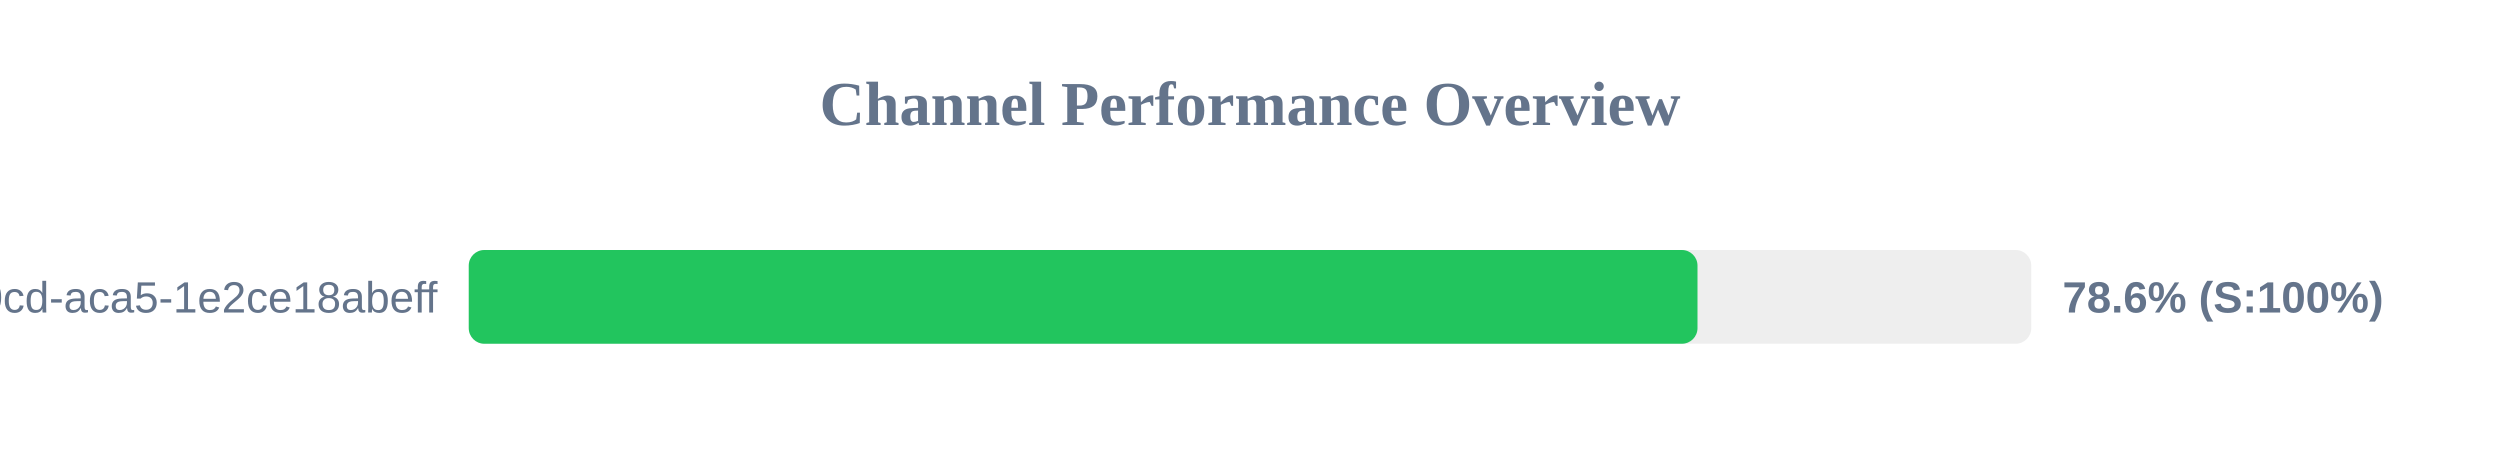
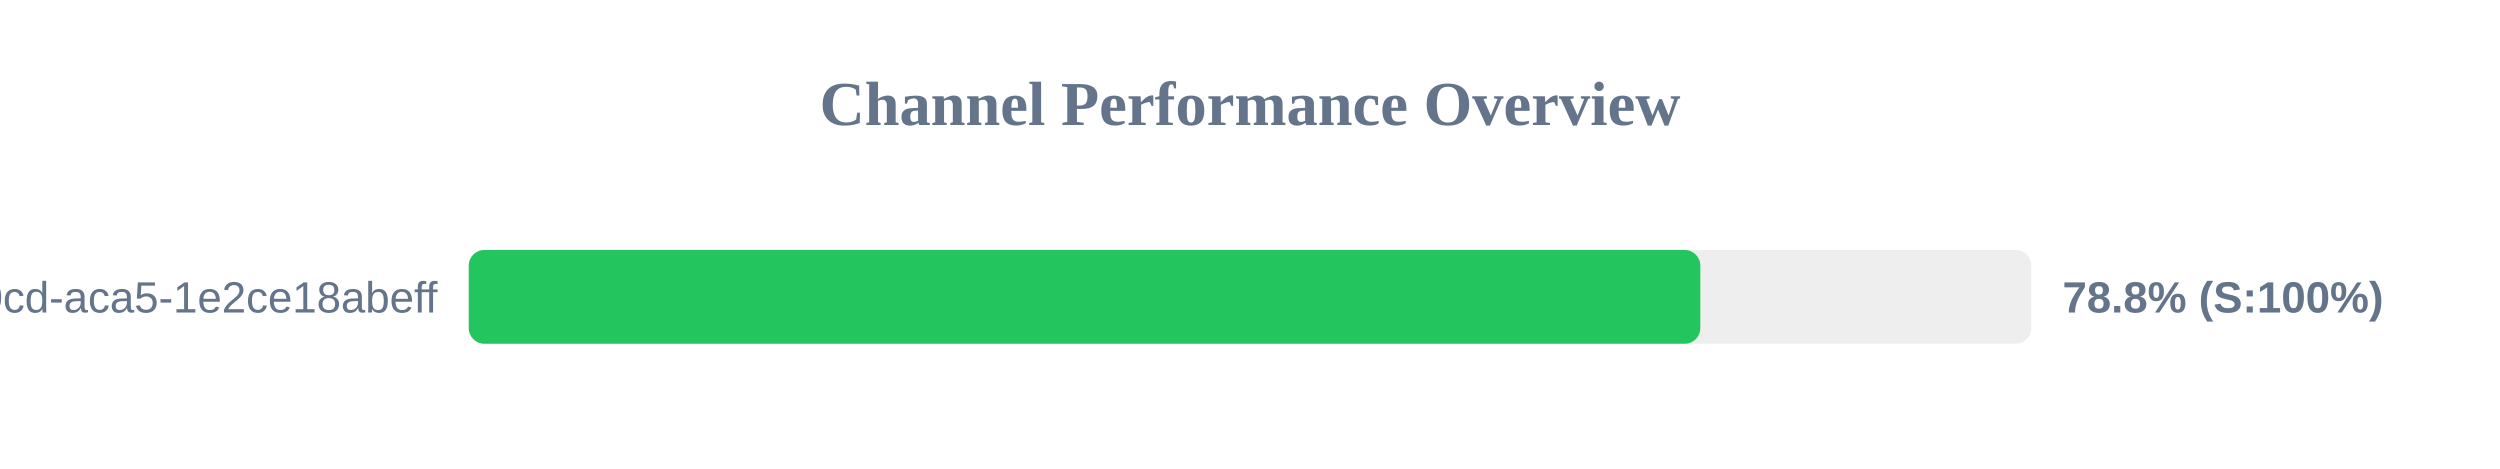
<svg xmlns="http://www.w3.org/2000/svg" width="800" height="150" version="1.1">
  <style>
        .row { font: 14px Arial; fill: #64748b; }
        .score { font: bold 14px Arial; fill: #64748b; }
    </style>
  <text x="400" y="40" text-anchor="middle" font-size="20px" font-weight="bold" fill="#64748b">Channel Performance Overview</text>
  <rect x="150" y="80" width="500" height="30" fill="#eee" rx="5" />
-   <rect x="150" y="80" width="393.2" height="30" fill="#22c55e" rx="5" />
+   <rect x="150" y="80" width="394.1" height="30" fill="#22c55e" rx="5" />
  <text x="140" y="100" text-anchor="end" class="row">?uuid=ebbeef45-0fd8-40cd-aca5-1e2ce18abeff</text>
-   <text x="660" y="100" text-anchor="start" class="score">78.6% (S:100%)</text>
+   <text x="660" y="100" text-anchor="start" class="score">78.8% (S:100%)</text>
</svg>
